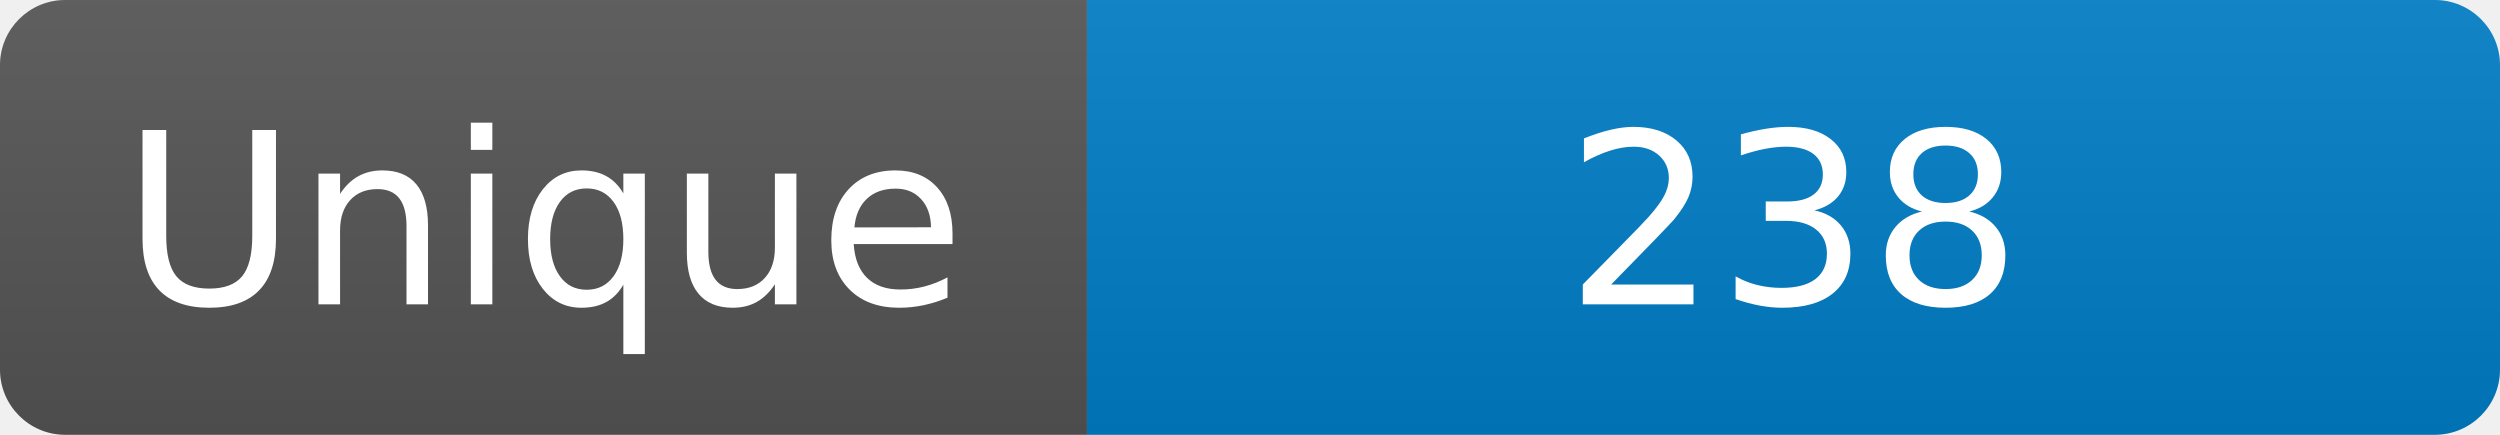
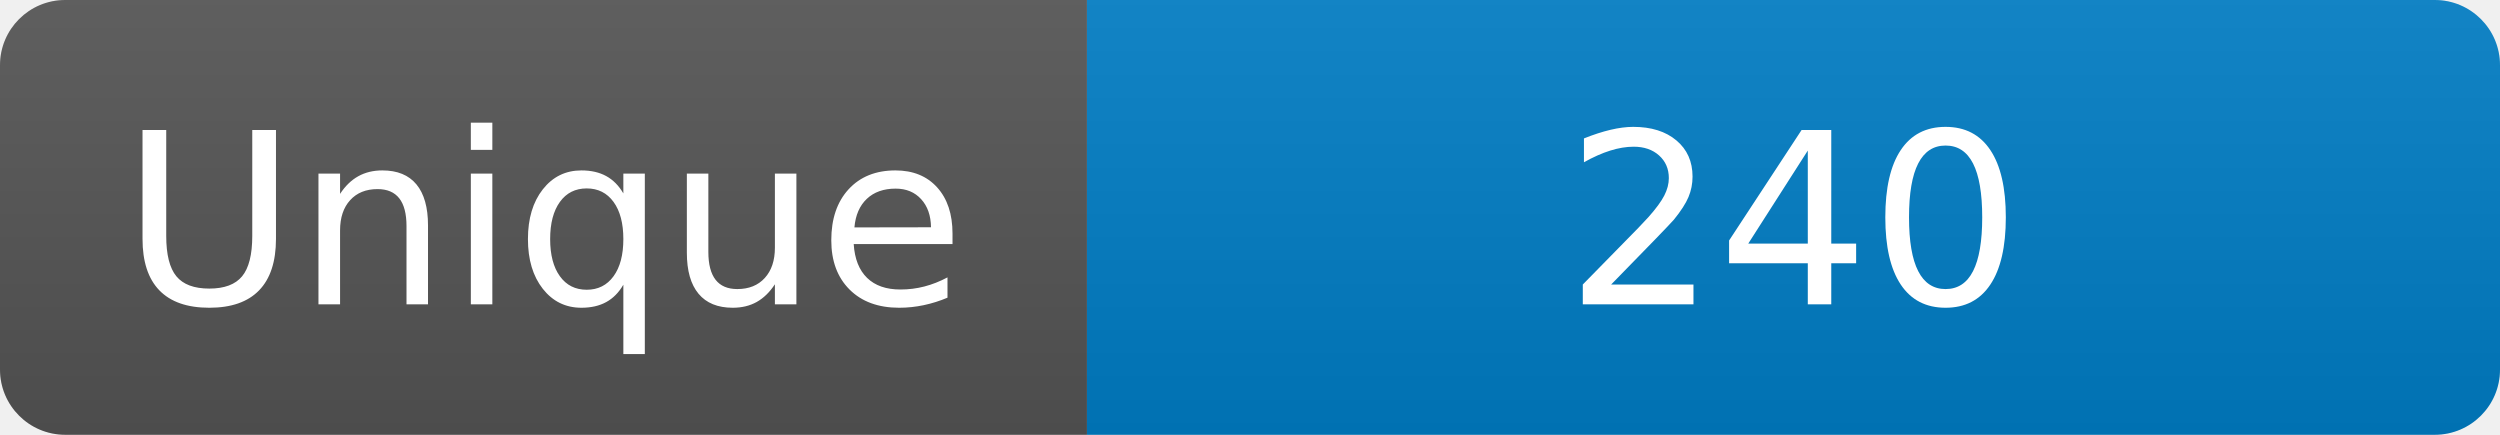
<svg xmlns="http://www.w3.org/2000/svg" width="115" height="20" role="img" aria-label="Maintained?: yes">
  <linearGradient id="s" x2="0" y2="100%">
    <stop offset="0" stop-color="#bbb" stop-opacity=".1" />
    <stop offset="1" stop-opacity=".1" />
  </linearGradient>
  <clipPath id="r">
    <rect width="115" height="20" rx="3" fill="#fff" />
  </clipPath>
  <g clip-path="url(#r)">
    <rect width="50" height="20" fill="#555" />
    <rect x="50" width="160" height="20" fill="#007ec6" />
    <rect width="115" height="20" fill="url(#s)" />
  </g>
  <g fill="#fff" text-anchor="middle" font-family="Verdana,Geneva,DejaVu Sans,sans-serif" font-size="110">
    <text x="250" y="140" transform="scale(.1)" fill="#fff">Unique</text>
-     <text x="825" y="140" transform="scale(.1)" fill="#fff">238</text>
+     <text x="825" y="140" transform="scale(.1)" fill="#fff">240</text>
  </g>
</svg>
